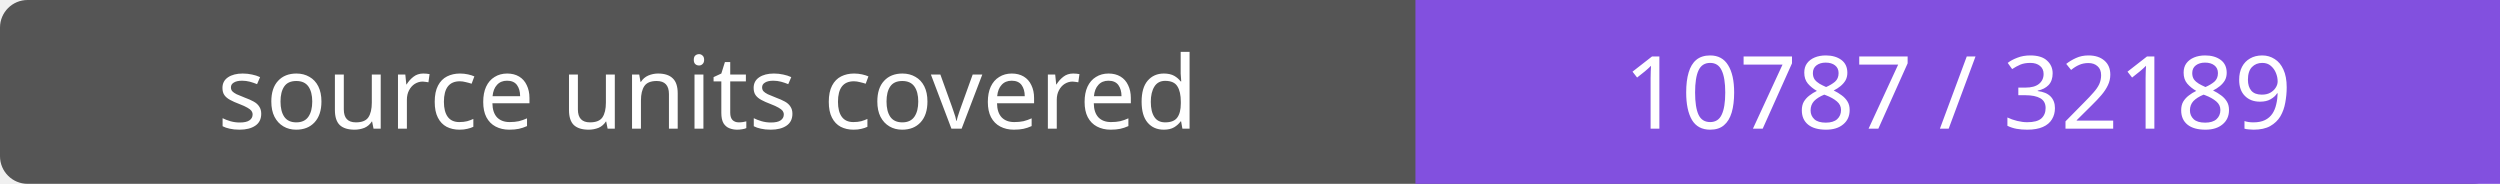
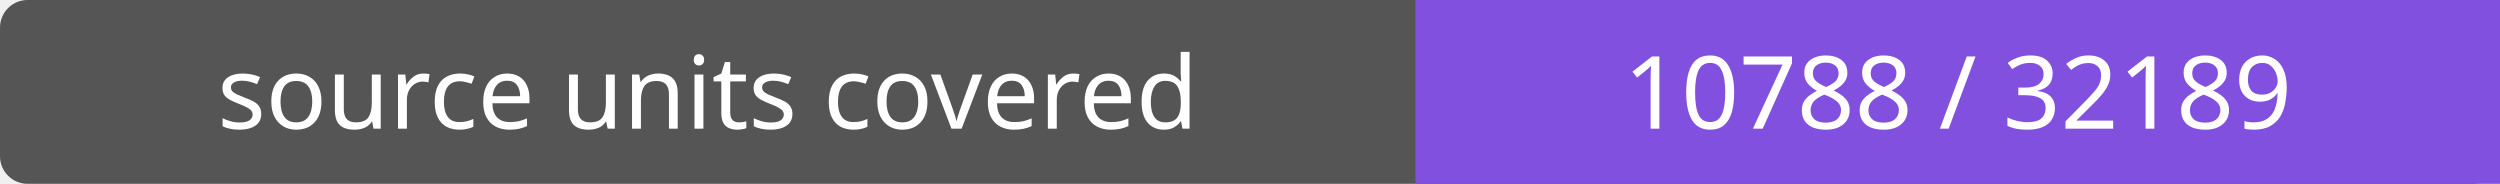
- <svg xmlns="http://www.w3.org/2000/svg" width="272" height="20" role="img" aria-label="source units covered: 10787 / 32189">
+ <svg xmlns="http://www.w3.org/2000/svg" width="272" height="20" role="img" aria-label="source units covered: 10788 / 32189">
  <rect width="272" height="20" rx="3" fill="#555" />
  <path fill="#8250df" d="M154 0h118v20H154z" />
  <g fill="#fff" text-anchor="middle" font-family="Verdana,sans-serif" font-size="11">
    <text x="77.0" y="14">source units covered</text>
-     <text x="213.0" y="14">10787 / 32189</text>
+     <text x="213.0" y="14">10788 / 32189</text>
  </g>
</svg>
